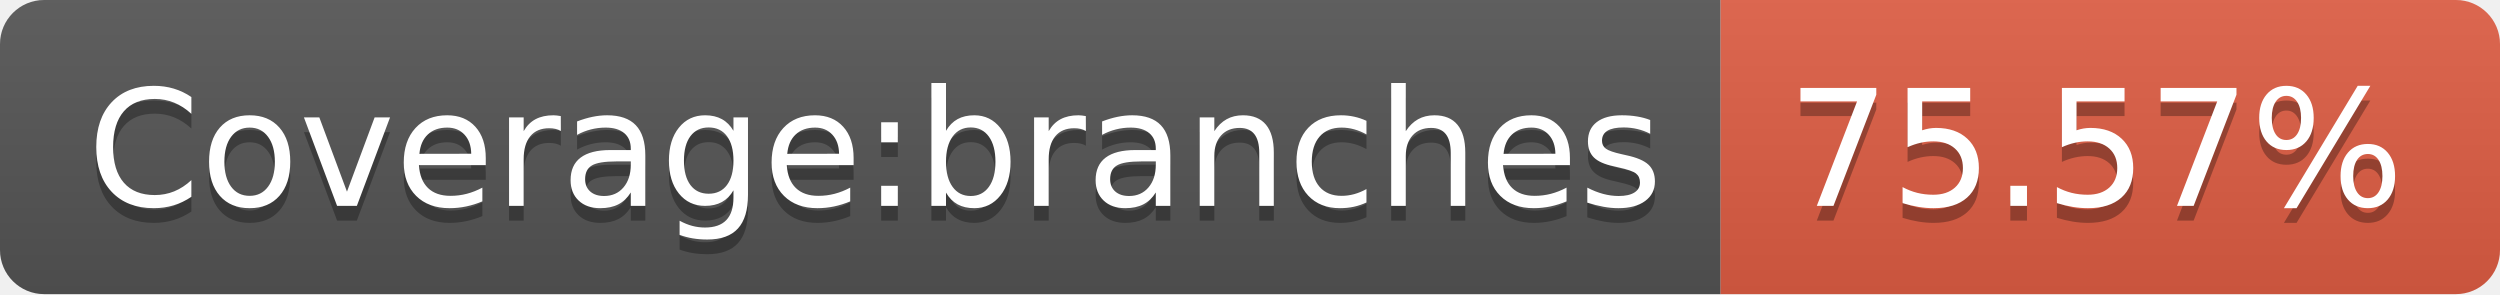
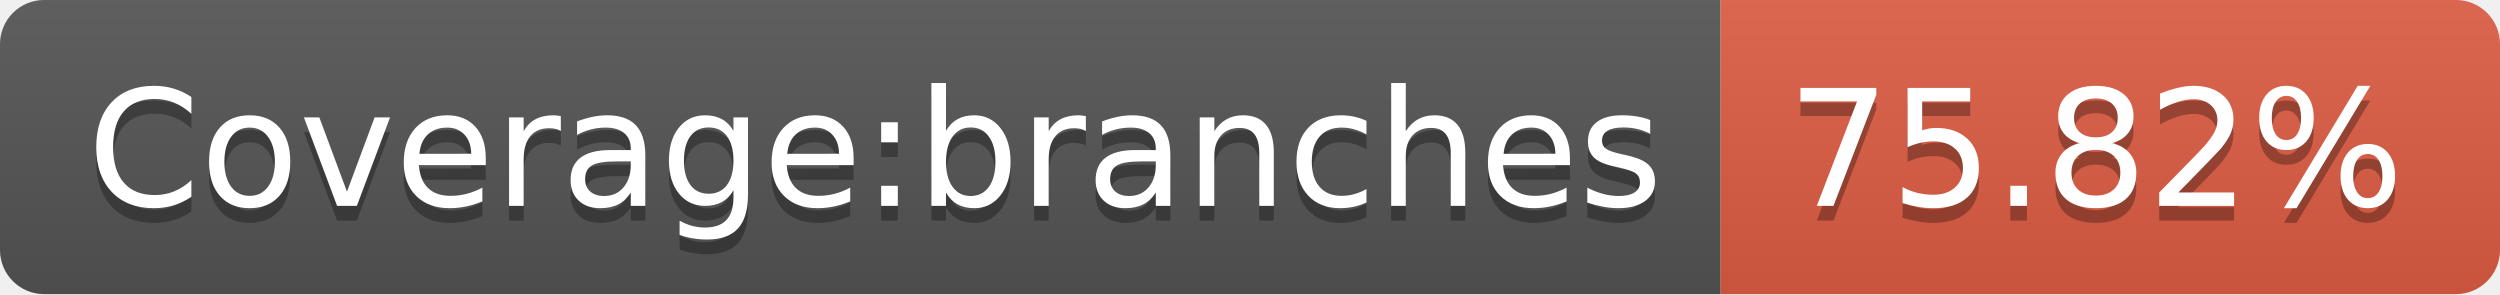
- <svg xmlns="http://www.w3.org/2000/svg" width="170" height="20" role="img" aria-label="Coverage:branches: 75.57%">
+ <svg xmlns="http://www.w3.org/2000/svg" width="170" height="20" role="img" aria-label="Coverage:branches: 75.82%">
  <linearGradient id="s" x2="0" y2="100%">
    <stop offset="0" stop-color="#bbb" stop-opacity=".1" />
    <stop offset="1" stop-opacity=".1" />
  </linearGradient>
  <clipPath id="r">
    <rect width="170" height="20" rx="3" fill="#fff" />
  </clipPath>
  <g clip-path="url(#r)">
    <rect width="117" height="20" fill="#555" />
    <rect x="117" width="53" height="20" fill="#e05d44" />
    <rect width="170" height="20" fill="url(#s)" />
  </g>
  <g fill="#fff" text-anchor="middle" font-family="Verdana,Geneva,DejaVu Sans,sans-serif" text-rendering="geometricPrecision" font-size="110">
    <text aria-hidden="true" x="595" y="150" fill="#010101" fill-opacity=".3" transform="scale(.1)" textLength="1070">Coverage:branches</text>
    <text x="595" y="140" transform="scale(.1)" fill="#fff" textLength="1070">Coverage:branches</text>
-     <text aria-hidden="true" x="1425" y="150" fill="#010101" fill-opacity=".3" transform="scale(.1)" textLength="430">75.57%</text>
-     <text x="1425" y="140" transform="scale(.1)" fill="#fff" textLength="430">75.57%</text>
+     <text aria-hidden="true" x="1425" y="150" fill="#010101" fill-opacity=".3" transform="scale(.1)" textLength="430">75.82%</text>
+     <text x="1425" y="140" transform="scale(.1)" fill="#fff" textLength="430">75.82%</text>
  </g>
</svg>
